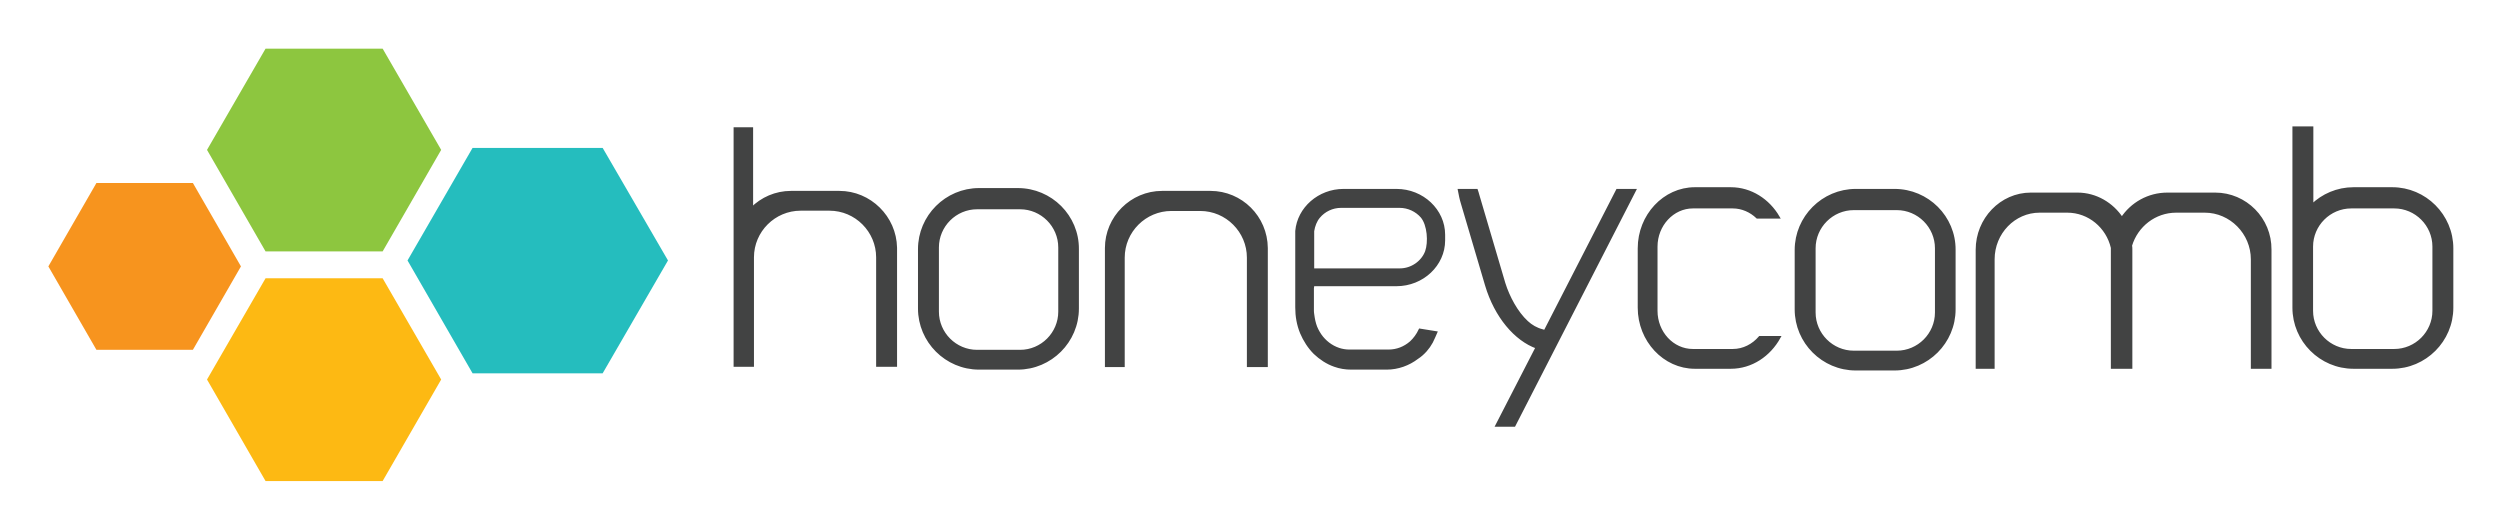
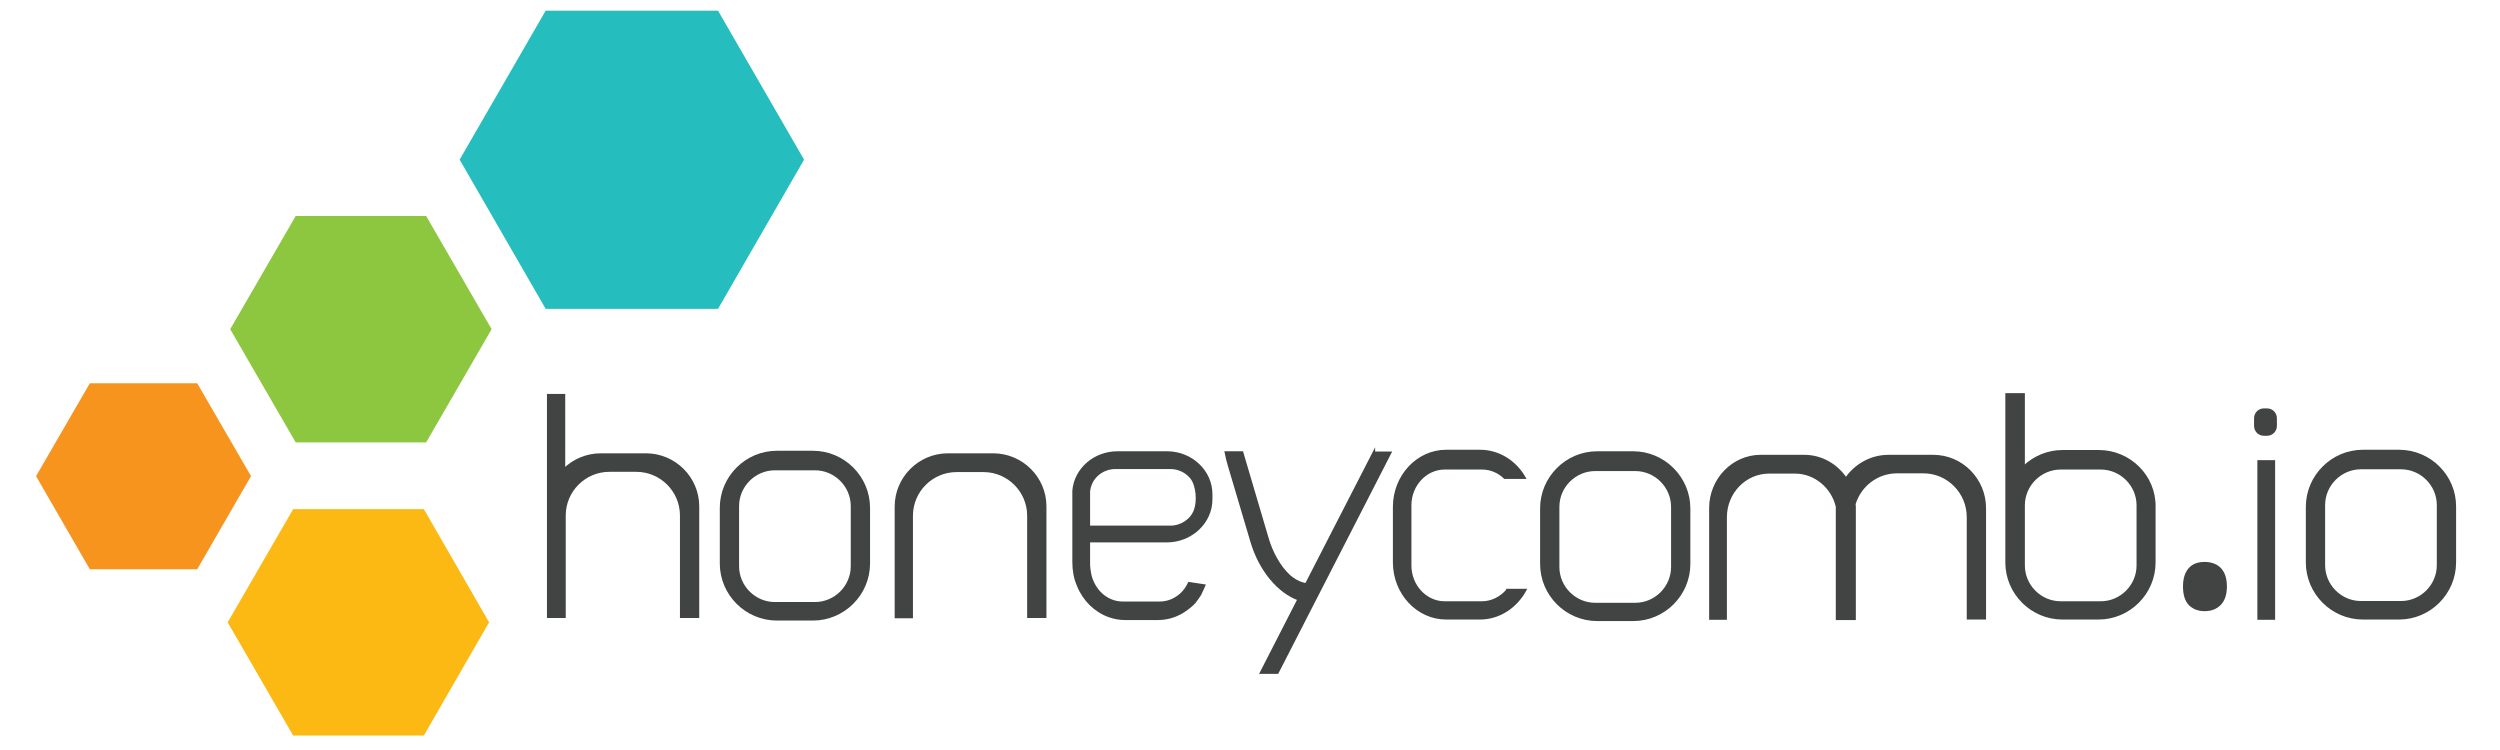
- <svg xmlns="http://www.w3.org/2000/svg" role="img" viewBox="-9.00 47.50 884.00 187.00">
-   <style>svg {enable-background:new 0 0 864 288}</style>
-   <path fill="#f7941e" d="M59.2 112.2l17 29.5-17 29.5H25.1l-17-29.5 17-29.5z" />
-   <path fill="#8dc63f" d="M126.3 64.7l20.7 35.8-20.7 35.9H84.9l-20.7-35.9 20.7-35.8z" />
-   <path fill="#fdb913" d="M126.3 145.9l20.7 35.8-20.7 35.9H84.9l-20.7-35.9 20.7-35.8z" />
-   <path fill="#25bdbe" d="M204.1 99.8l23.1 39.8-23.1 39.9h-46l-23-39.9 23-39.8z" />
-   <path fill="#424343" stroke="#424343" stroke-miterlimit="10" d="M419 115.5h-17.1c-10.8 0-19.7 8.9-19.7 19.7v41.6h6v-38.2c0-9.4 7.7-17 17-17h10.2c9.4 0 17 7.7 17 17v38.2h6.4v-41.6c-.1-10.9-8.9-19.7-19.8-19.7zm-68.1-1h-13.7c-11.6 0-21.1 9.5-21.1 21.1v21c0 11.6 9.5 21.1 21.1 21.1h13.7c11.6 0 21.1-9.5 21.1-21.1v-21c.1-11.6-9.4-21.1-21.1-21.1zm14.8 43.2c0 7.7-6.3 14-14 14h-15.2c-7.7 0-14-6.3-14-14V135c0-7.7 6.3-14 14-14h15.2c7.7 0 14 6.3 14 14v22.7zm-77.9-42.2h-17.1c-5.4 0-10.3 2.2-13.9 5.8V93h-5.9v83.7h6.2v-38.2c0-9.4 7.7-17 17-17h10.2c9.4 0 17 7.7 17 17v38.2h6.4v-41.6c-.2-10.8-9.1-19.6-19.9-19.6zm373.1-.7h-13.7c-11.6 0-21.1 9.5-21.1 21.1v21c0 11.6 9.5 21.1 21.1 21.1h13.7c11.6 0 21.1-9.5 21.1-21.1v-21c.1-11.6-9.4-21.1-21.1-21.1zm14.8 43.2c0 7.7-6.3 14-14 14h-15.2c-7.7 0-14-6.3-14-14v-22.7c0-7.7 6.3-14 14-14h15.2c7.7 0 14 6.3 14 14V158zm98.6-41.9h-16.9c-6.7 0-12.6 3.4-16.1 8.7-3.4-5.2-9.2-8.7-15.7-8.7h-16.5c-10.5 0-19 8.9-19 19.7v41.6h5.7v-38.2c0-9.4 7.4-17 16.4-17h9.8c7.7 0 14.2 5.5 15.9 12.9v42.3h6.6v-41.6c0-.5 0-1-.1-1.5 2.1-7 8.5-12.1 16.1-12.1h10.1c9.2 0 16.8 7.7 16.8 17v38.2h6.3v-41.6c.1-10.9-8.7-19.7-19.4-19.7zm62.6-1.9h-13.7c-5.7 0-10.9 2.3-14.7 6V92.7h-6.4v63.6c0 11.6 9.5 21.1 21.1 21.1h13.7c11.6 0 21.1-9.5 21.1-21.1v-21c0-11.6-9.5-21.1-21.1-21.1zm14.7 43.2c0 7.7-6.3 14-14 14h-15.2c-7.7 0-14-6.3-14-14v-22.7c0-7.7 6.3-14 14-14h15.2c7.7 0 14 6.3 14 14v22.7zm-238.3 9.4c-2.4 2.8-5.8 4.6-9.6 4.6h-14.1c-7.2 0-13-6.3-13-14v-22.7c0-7.7 5.9-14 13-14h14.1c3.3 0 6.4 1.4 8.7 3.6h7.4c-3.5-6-9.7-10.1-16.8-10.1h-12.7c-10.8 0-19.7 9.5-19.7 21.1v21c0 11.6 8.9 21.1 19.7 21.1H603c7.3 0 13.6-4.3 17.1-10.6h-6.8zm-50.4-52l-25.6 49.9c-.3-.1-.6-.2-1-.3-2-.5-3.9-1.6-5.4-3-3.7-3.4-6.6-8.9-8.1-13.7l-9.2-31.2c-.2-.6-.3-1.2-.5-1.7H507c.3 1.6.6 3.1 1.1 4.7l8.5 28.8c3.3 11.1 10.3 19.3 17.9 22l-14.2 27.6h6.1l42.6-83.1h-6.1zm-107.7 33.4h29.6c9.2 0 16.7-7.1 16.7-15.7v-2c0-8.6-7.5-15.7-16.7-15.7h-18.7c-8.7 0-15.9 6.4-16.6 14.4v27c0 3.1.5 6.1 1.7 9 1.1 2.6 2.7 5.1 4.7 7.1 2 1.9 4.4 3.5 7 4.4 1.9.7 3.9 1 5.9 1h12.5c4 0 7.8-1.4 10.8-3.7 1.1-.7 2.1-1.6 3-2.6.8-.9 1.5-1.9 2.1-3 .2-.3 1.5-3.3 1.5-3.3l-5.6-.9c-.8 1.7-1.9 3.2-3.2 4.4-2.2 1.9-4.9 3-7.9 3h-13.9c-1.2 0-2.5-.2-3.7-.6-2.7-.9-5-2.7-6.6-5-.8-1.2-1.5-2.5-1.9-3.9-.2-.7-.4-1.5-.5-2.2-.1-.8-.3-1.7-.3-2.5v-8c.1-.4.1-.8.1-1.2zm0-19c.3-1.9 1-3.7 2.1-5 1.9-2.3 4.8-3.7 7.9-3.7h20.7c3.1 0 6 1.4 7.9 3.6 2.4 2.9 2.8 9 1.6 12.4-1.4 3.7-5.2 6.4-9.4 6.4h-30.8v-13.7z" />
+ <svg xmlns="http://www.w3.org/2000/svg" version="1.1" id="Layer_1" x="0px" y="0px" viewBox="0 0 985 295.2" style="enable-background:new 0 0 985 295.2;" xml:space="preserve">
+   <style type="text/css">
+ 	.st0{fill:#424343;stroke:#424343;stroke-miterlimit:10;}
+ 	.st1{fill:#F7941E;}
+ 	.st2{fill:#8DC63F;}
+ 	.st3{fill:#FDB913;}
+ 	.st4{fill:#25BDBE;}
+ </style>
+   <g>
+     <path class="st0" d="M391.3,179.1h-17.8c-11.3,0-20.5,9.2-20.5,20.5v29.5v8.3v5.7h0.8h5.4v-13.9v-26c0-9.8,8-17.7,17.7-17.7h10.6   c9.8,0,17.7,8,17.7,17.7v26V243h5.8h0.8v-5.7v-8.3v-29.5C411.8,188.3,402.6,179.1,391.3,179.1z" />
+     <path class="st0" d="M320.3,178.1h-14.2c-12.1,0-22,9.9-22,22V222c0,12.1,9.9,22,22,22h14.2c12.1,0,22-9.9,22-22v-21.9   C342.3,188,332.4,178.1,320.3,178.1z M335.7,223.1c0,8-6.6,14.6-14.6,14.6h-15.8c-8,0-14.6-6.6-14.6-14.6v-23.7   c0-8,6.6-14.6,14.6-14.6h15.8c8,0,14.6,6.6,14.6,14.6V223.1z" />
+     <path class="st0" d="M254.5,179.1h-17.8c-5.6,0-10.8,2.3-14.5,6v-29.4H216V243h0.2h0.8h5.2h0.2v-13.9v-26c0-9.8,8-17.7,17.7-17.7   h10.6c9.8,0,17.7,8,17.7,17.7v26V243h5.8h0.8v-5.7v-8.3v-29.5C275,188.3,265.8,179.1,254.5,179.1z" />
+     <path class="st0" d="M643.5,178.3h-14.2c-12.1,0-22,9.9-22,22v21.9c0,12.1,9.9,22,22,22h14.2c12.1,0,22-9.9,22-22v-21.9   C665.5,188.3,655.6,178.3,643.5,178.3z M658.9,223.4c0,8-6.6,14.6-14.6,14.6h-15.8c-8,0-14.6-6.6-14.6-14.6v-23.7   c0-8,6.6-14.6,14.6-14.6h15.8c8,0,14.6,6.6,14.6,14.6V223.4z" />
+     <path class="st0" d="M761.7,179.7h-17.6c-7,0-13.1,3.6-16.8,9c-3.6-5.4-9.6-9-16.4-9h-17.2c-10.9,0-19.8,9.2-19.8,20.5v29.5v8.3   v5.7h0.8h5.2v-13.9v-26c0-9.8,7.7-17.7,17.1-17.7h10.2c8,0,14.8,5.8,16.6,13.5c0,0.2,0,0.5,0,0.7v29.5v8.3v5.7h0.5h0.3h5.3h0h0.8   V238v-8.3v-29.5c0-0.5,0-1.1-0.1-1.6c2.2-7.3,8.9-12.6,16.8-12.6h10.5c9.6,0,17.5,8,17.5,17.7v26v13.9h5.8h0.8V238v-8.3v-29.5   C782,188.9,772.9,179.7,761.7,179.7z" />
+     <path class="st0" d="M826.9,177.8h-14.2c-6,0-11.4,2.4-15.4,6.3v-28.7h-6.7v44.4v18.3v3.5c0,12.1,9.9,22,22,22h14.2   c12.1,0,22-9.9,22-22v-21.9C849,187.7,839.1,177.8,826.9,177.8z M842.3,222.8c0,8-6.6,14.6-14.6,14.6h-15.8   c-8,0-14.6-6.6-14.6-14.6v-4.7v-19c0-8,6.6-14.6,14.6-14.6h15.8c8,0,14.6,6.6,14.6,14.6V222.8z" />
+     <path class="st0" d="M593.9,232.6c-2.5,2.9-6.1,4.8-10,4.8h-14.7c-7.5,0-13.6-6.6-13.6-14.6v-23.7c0-8,6.1-14.6,13.6-14.6h14.7   c3.5,0,6.6,1.4,9,3.7h7.7c-3.6-6.3-10.1-10.5-17.5-10.5h-13.3c-11.3,0-20.5,9.9-20.5,22v21.9c0,12.1,9.2,22,20.5,22h13.3   c7.6,0,14.2-4.5,17.8-11.1H593.9z" />
+     <path class="st0" d="M541.3,178.3l-26.7,52c-0.3-0.1-0.7-0.2-1.1-0.3c-2.1-0.5-4-1.7-5.6-3.1c-3.9-3.6-6.9-9.3-8.4-14.3l-9.6-32.5   c-0.2-0.6-0.3-1.2-0.5-1.8H483c0.3,1.6,0.7,3.2,1.2,4.9l8.9,30c3.4,11.6,10.8,20.1,18.6,22.9L496.9,265h6.4l44.4-86.6H541.3z" />
+     <path class="st0" d="M860.6,231.1c0-3,0.7-5.3,2.1-6.9s3.4-2.3,5.9-2.3c2.6,0,4.7,0.8,6.1,2.3c1.5,1.6,2.2,3.9,2.2,6.9   c0,2.9-0.7,5.2-2.2,6.8c-1.5,1.6-3.5,2.4-6.1,2.4c-2.3,0-4.2-0.7-5.7-2.1C861.4,236.7,860.6,234.4,860.6,231.1z" />
+     <rect x="889.9" y="181.8" class="st0" width="6" height="61.9" />
+     <path class="st0" d="M892,161.4h1.2c1.9,0,3.4,1.5,3.4,3.4v3c0,1.9-1.5,3.4-3.4,3.4H892c-1.9,0-3.4-1.5-3.4-3.4v-3   C888.6,162.9,890.1,161.4,892,161.4z" />
+     <path class="st0" d="M945.2,177.7H931c-12.1,0-22,9.9-22,22v21.9c0,12.1,9.9,22,22,22h14.2c12.1,0,22-9.9,22-22v-21.9   C967.3,187.6,957.4,177.7,945.2,177.7z M960.6,222.7c0,8-6.6,14.6-14.6,14.6h-15.8c-8,0-14.6-6.6-14.6-14.6v-23.7   c0-8,6.6-14.6,14.6-14.6H946c8,0,14.6,6.6,14.6,14.6V222.7z" />
+     <path class="st0" d="M429,213.2h11.3h0.4h19.1c9.5,0,17.4-7.4,17.4-16.4v-2.1c0-9-7.8-16.4-17.4-16.4h-19.5   c-9.1,0-16.6,6.6-17.3,15c0,0.7,0,1.3,0,2c0,1.7,0,3.4,0,5c0,2.2,0,4.4,0,6.6c0,2.3,0,4.6,0,6.9c0,1.9,0,3.8,0,5.7   c0,0.6,0,1.3,0,1.9c0,3.2,0.5,6.4,1.8,9.3c1.1,2.8,2.8,5.3,4.9,7.4c2.1,2,4.5,3.6,7.3,4.6c2,0.7,4.1,1.1,6.2,1.1h13   c4.2,0,8.1-1.4,11.3-3.8c1.1-0.8,2.2-1.7,3.1-2.7c0.8-1,1.5-2,2.2-3.1c0.2-0.3,1.6-3.5,1.6-3.5l-5.9-0.9c-0.8,1.7-1.9,3.3-3.3,4.5   c-2.3,2-5.1,3.2-8.3,3.2h-14.5c-1.3,0-2.6-0.2-3.8-0.6c-2.8-0.9-5.2-2.8-6.8-5.2c-0.9-1.3-1.5-2.6-2-4.1c-0.2-0.8-0.4-1.5-0.5-2.3   c-0.1-0.9-0.3-1.7-0.3-2.6c0-0.9,0-1.9,0-2.8c0-1.8,0-3.7,0-5.5C429,214,429,213.6,429,213.2z M429,193.4c0.3-2,1-3.8,2.2-5.2   c1.9-2.4,5-3.9,8.3-3.9c0,0,21.6,0,21.6,0c3.2,0,6.2,1.4,8.2,3.8c2.5,3,2.9,9.4,1.6,12.9c-1.4,3.9-5.4,6.6-9.8,6.6h-20.3H440H429   c0,0,0-0.1,0-0.1c0-2.3,0-4.6,0-6.8c0-1.7,0-3.5,0-5.2C429,194.7,429,194.1,429,193.4L429,193.4z" />
+   </g>
+   <polygon class="st1" points="77.7,151 98.9,187.6 77.7,224.3 35.4,224.3 14.2,187.6 35.4,151 " />
+   <polygon class="st2" points="167.9,85.1 193.7,129.7 167.9,174.3 116.5,174.3 90.7,129.7 116.5,85.1 " />
+   <polygon class="st3" points="167,200.6 192.7,245.2 167,289.8 115.5,289.8 89.7,245.2 115.5,200.6 " />
+   <polygon class="st4" points="282.9,4.2 316.8,62.9 282.9,121.7 215,121.7 181.1,62.9 215,4.2 " />
</svg>
